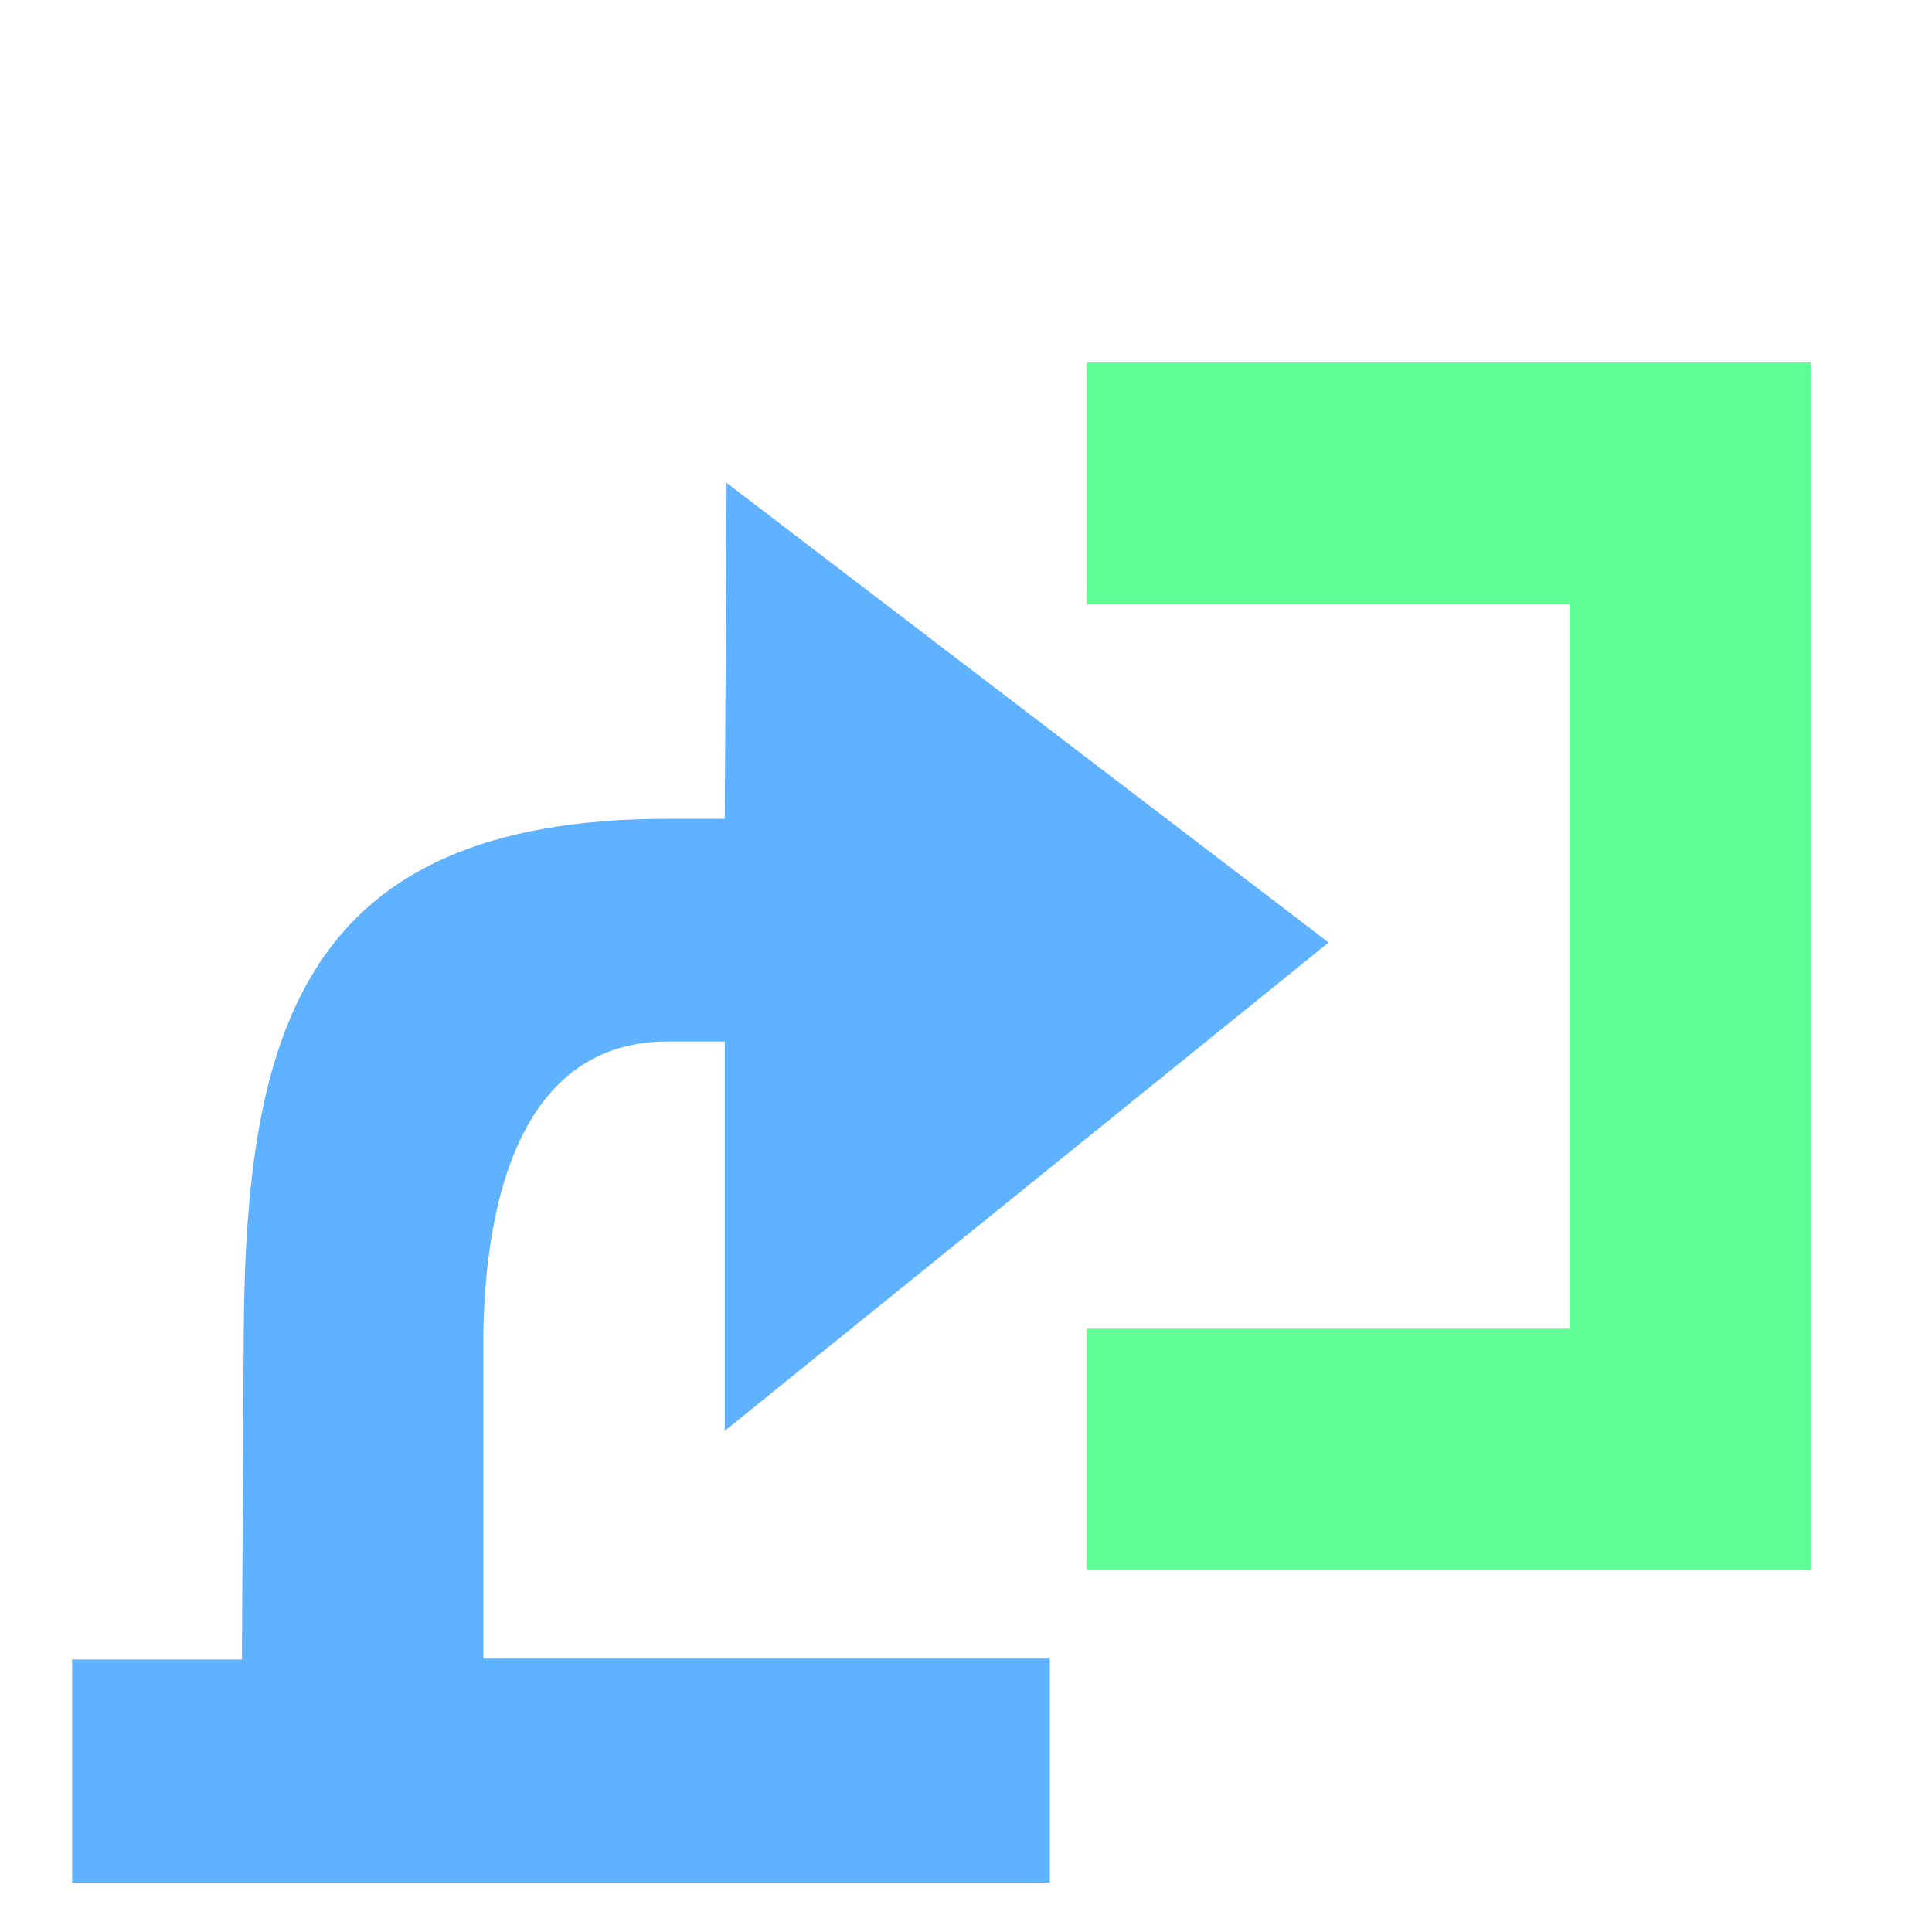
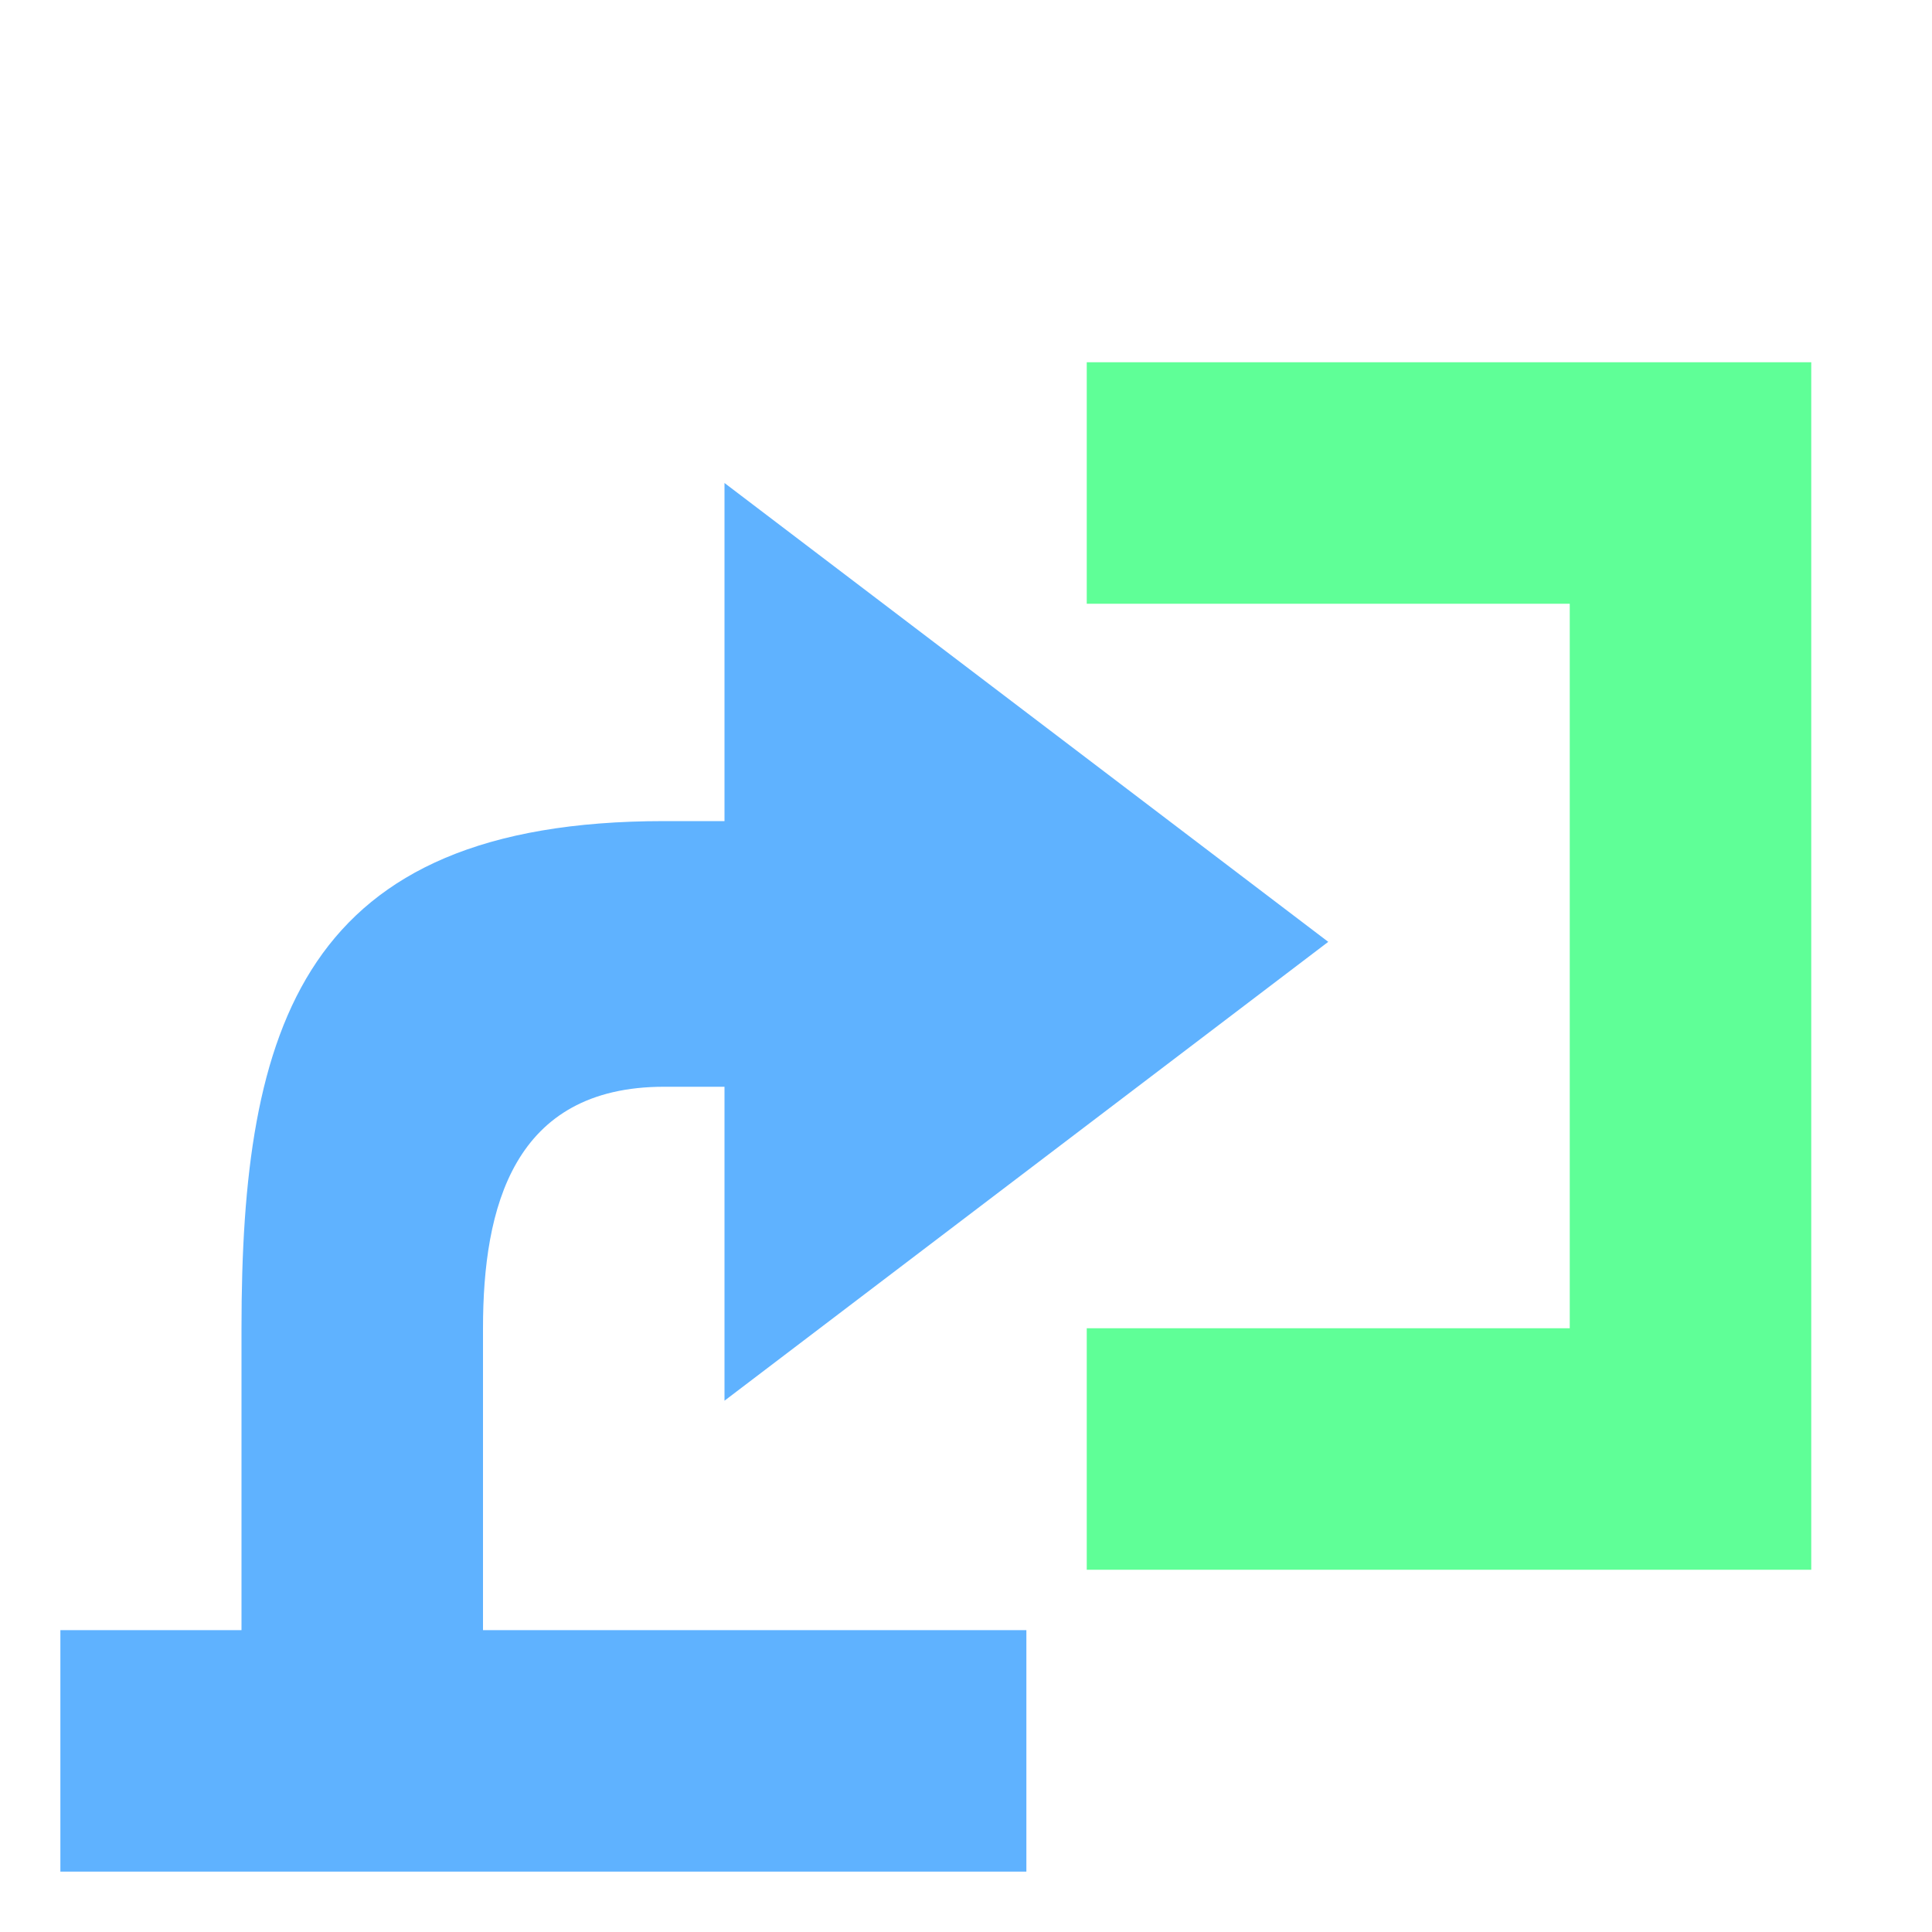
- <svg xmlns="http://www.w3.org/2000/svg" height="16" viewBox="0 0 4.233 4.233" width="16">
-   <path d="m.158 3.636h.372l.004-.709c.003-.668.13-1.132.927-1.133h.127l.004-.736 1.319 1.007-1.323 1.07v-.853h-.126c-.289 0-.397.285-.403.639 0 .283 0.0.446 0.0.713h1.241v.491h-2.142z" fill="#5fb2ff" />
-   <path d="m2.381.794h1.587v2.646h-1.587v-.529h1.058v-1.587h-1.058z" fill="#5fff97" />
+ <svg xmlns="http://www.w3.org/2000/svg" height="16" viewBox="0 0 16 16" width="16">
+   <path d="M.5 13.5H2V11c0-2.5.5-4.2 3.5-4.2H6V4l5 3.8-5 3.8V9h-.5C4.25 9 4 10 4 11v2.5h4.5v2h-8z" fill="#5fb2ff" />
+   <path d="M9 3h6v10H9v-2h4V5H9z" fill="#5fff97" />
</svg>
